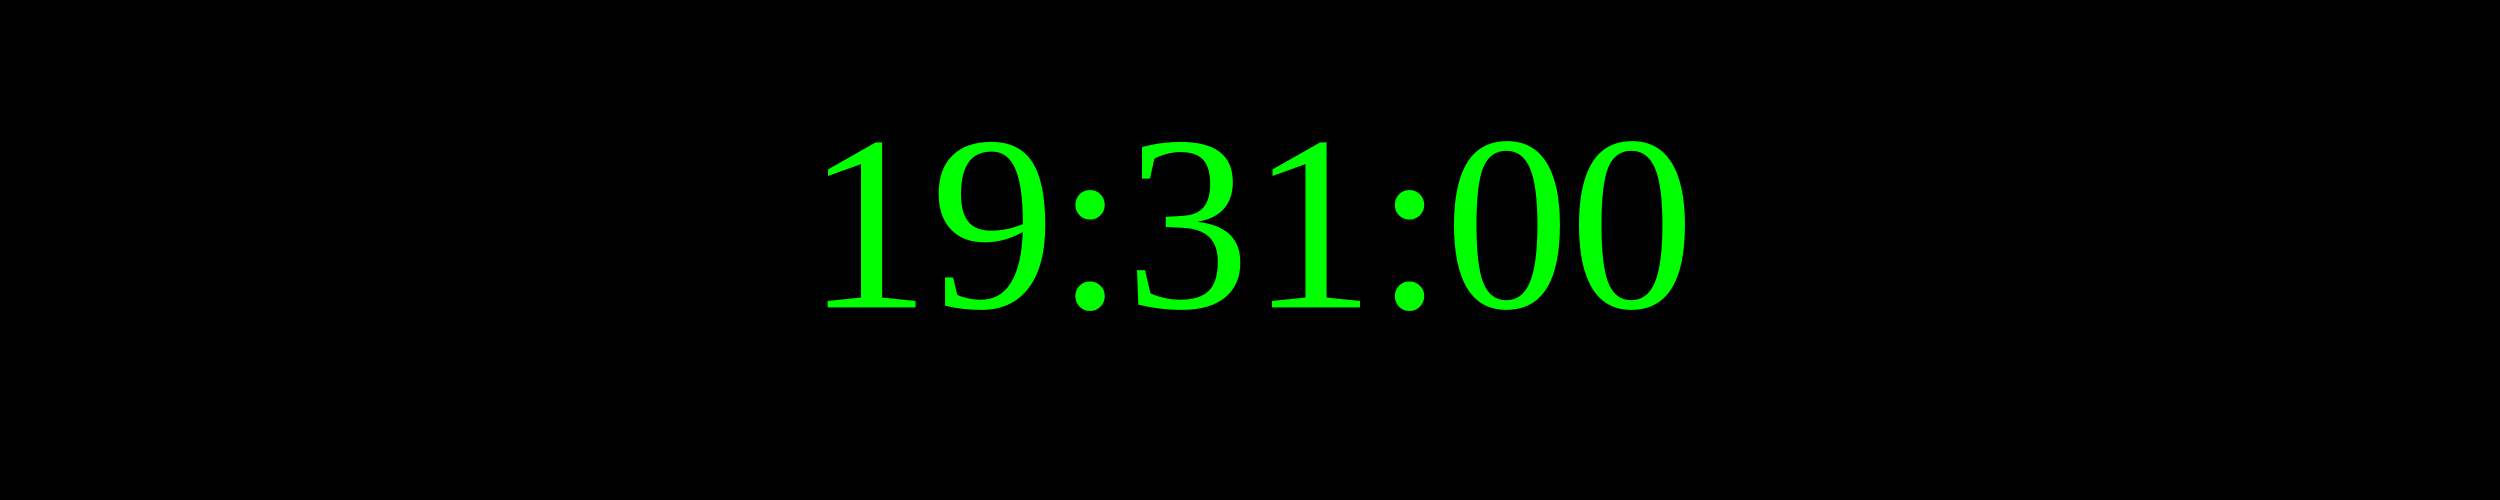
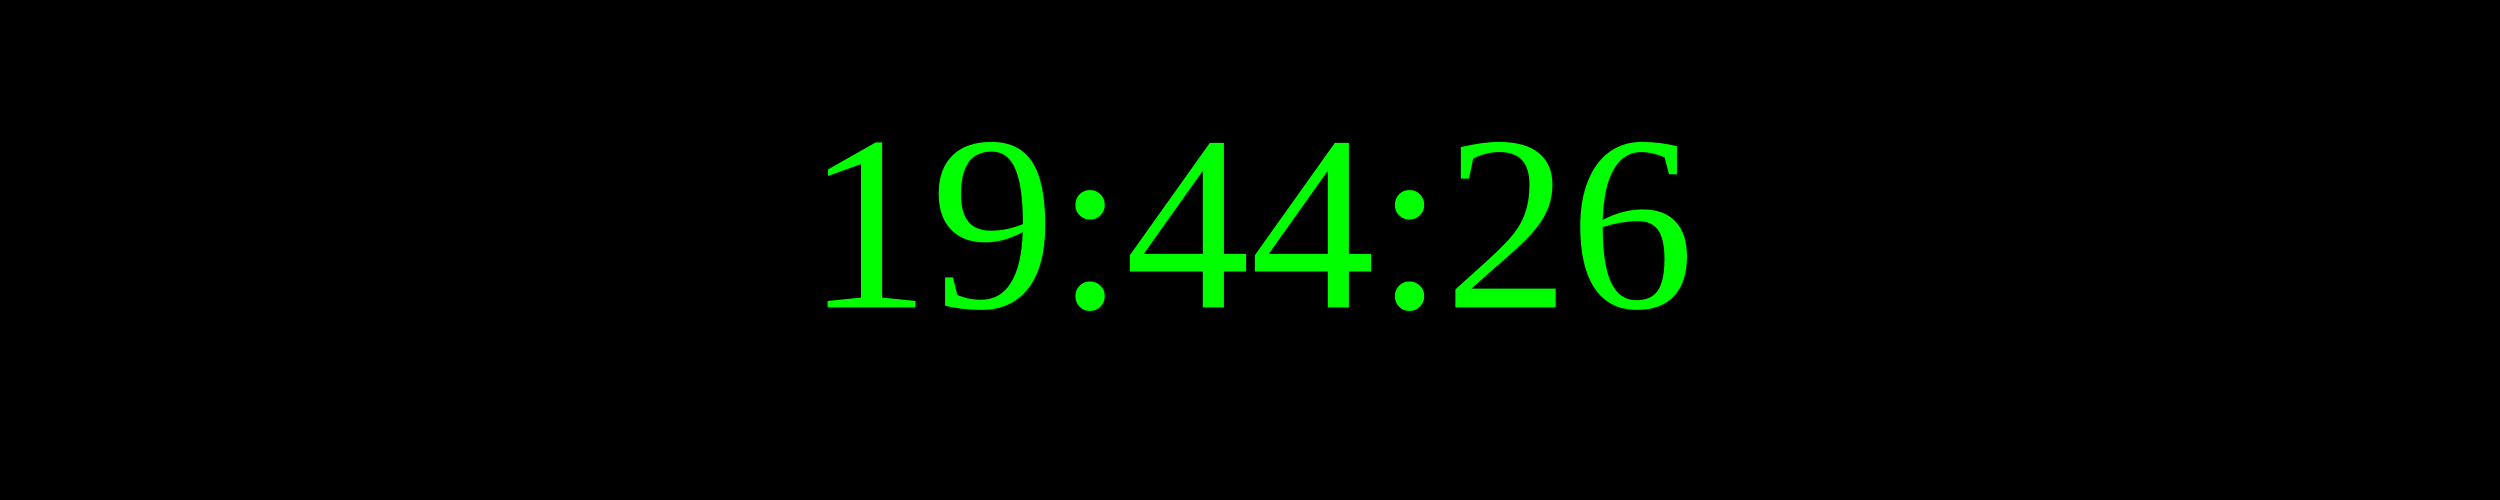
<svg xmlns="http://www.w3.org/2000/svg" width="250" height="50">
  <rect width="100%" height="100%" fill="black" />
  <text x="50%" y="50%" font-size="25" fill="lime" text-anchor="middle" dominant-baseline="middle">
- 19:31:00
+ 19:44:26
</text>
</svg>
